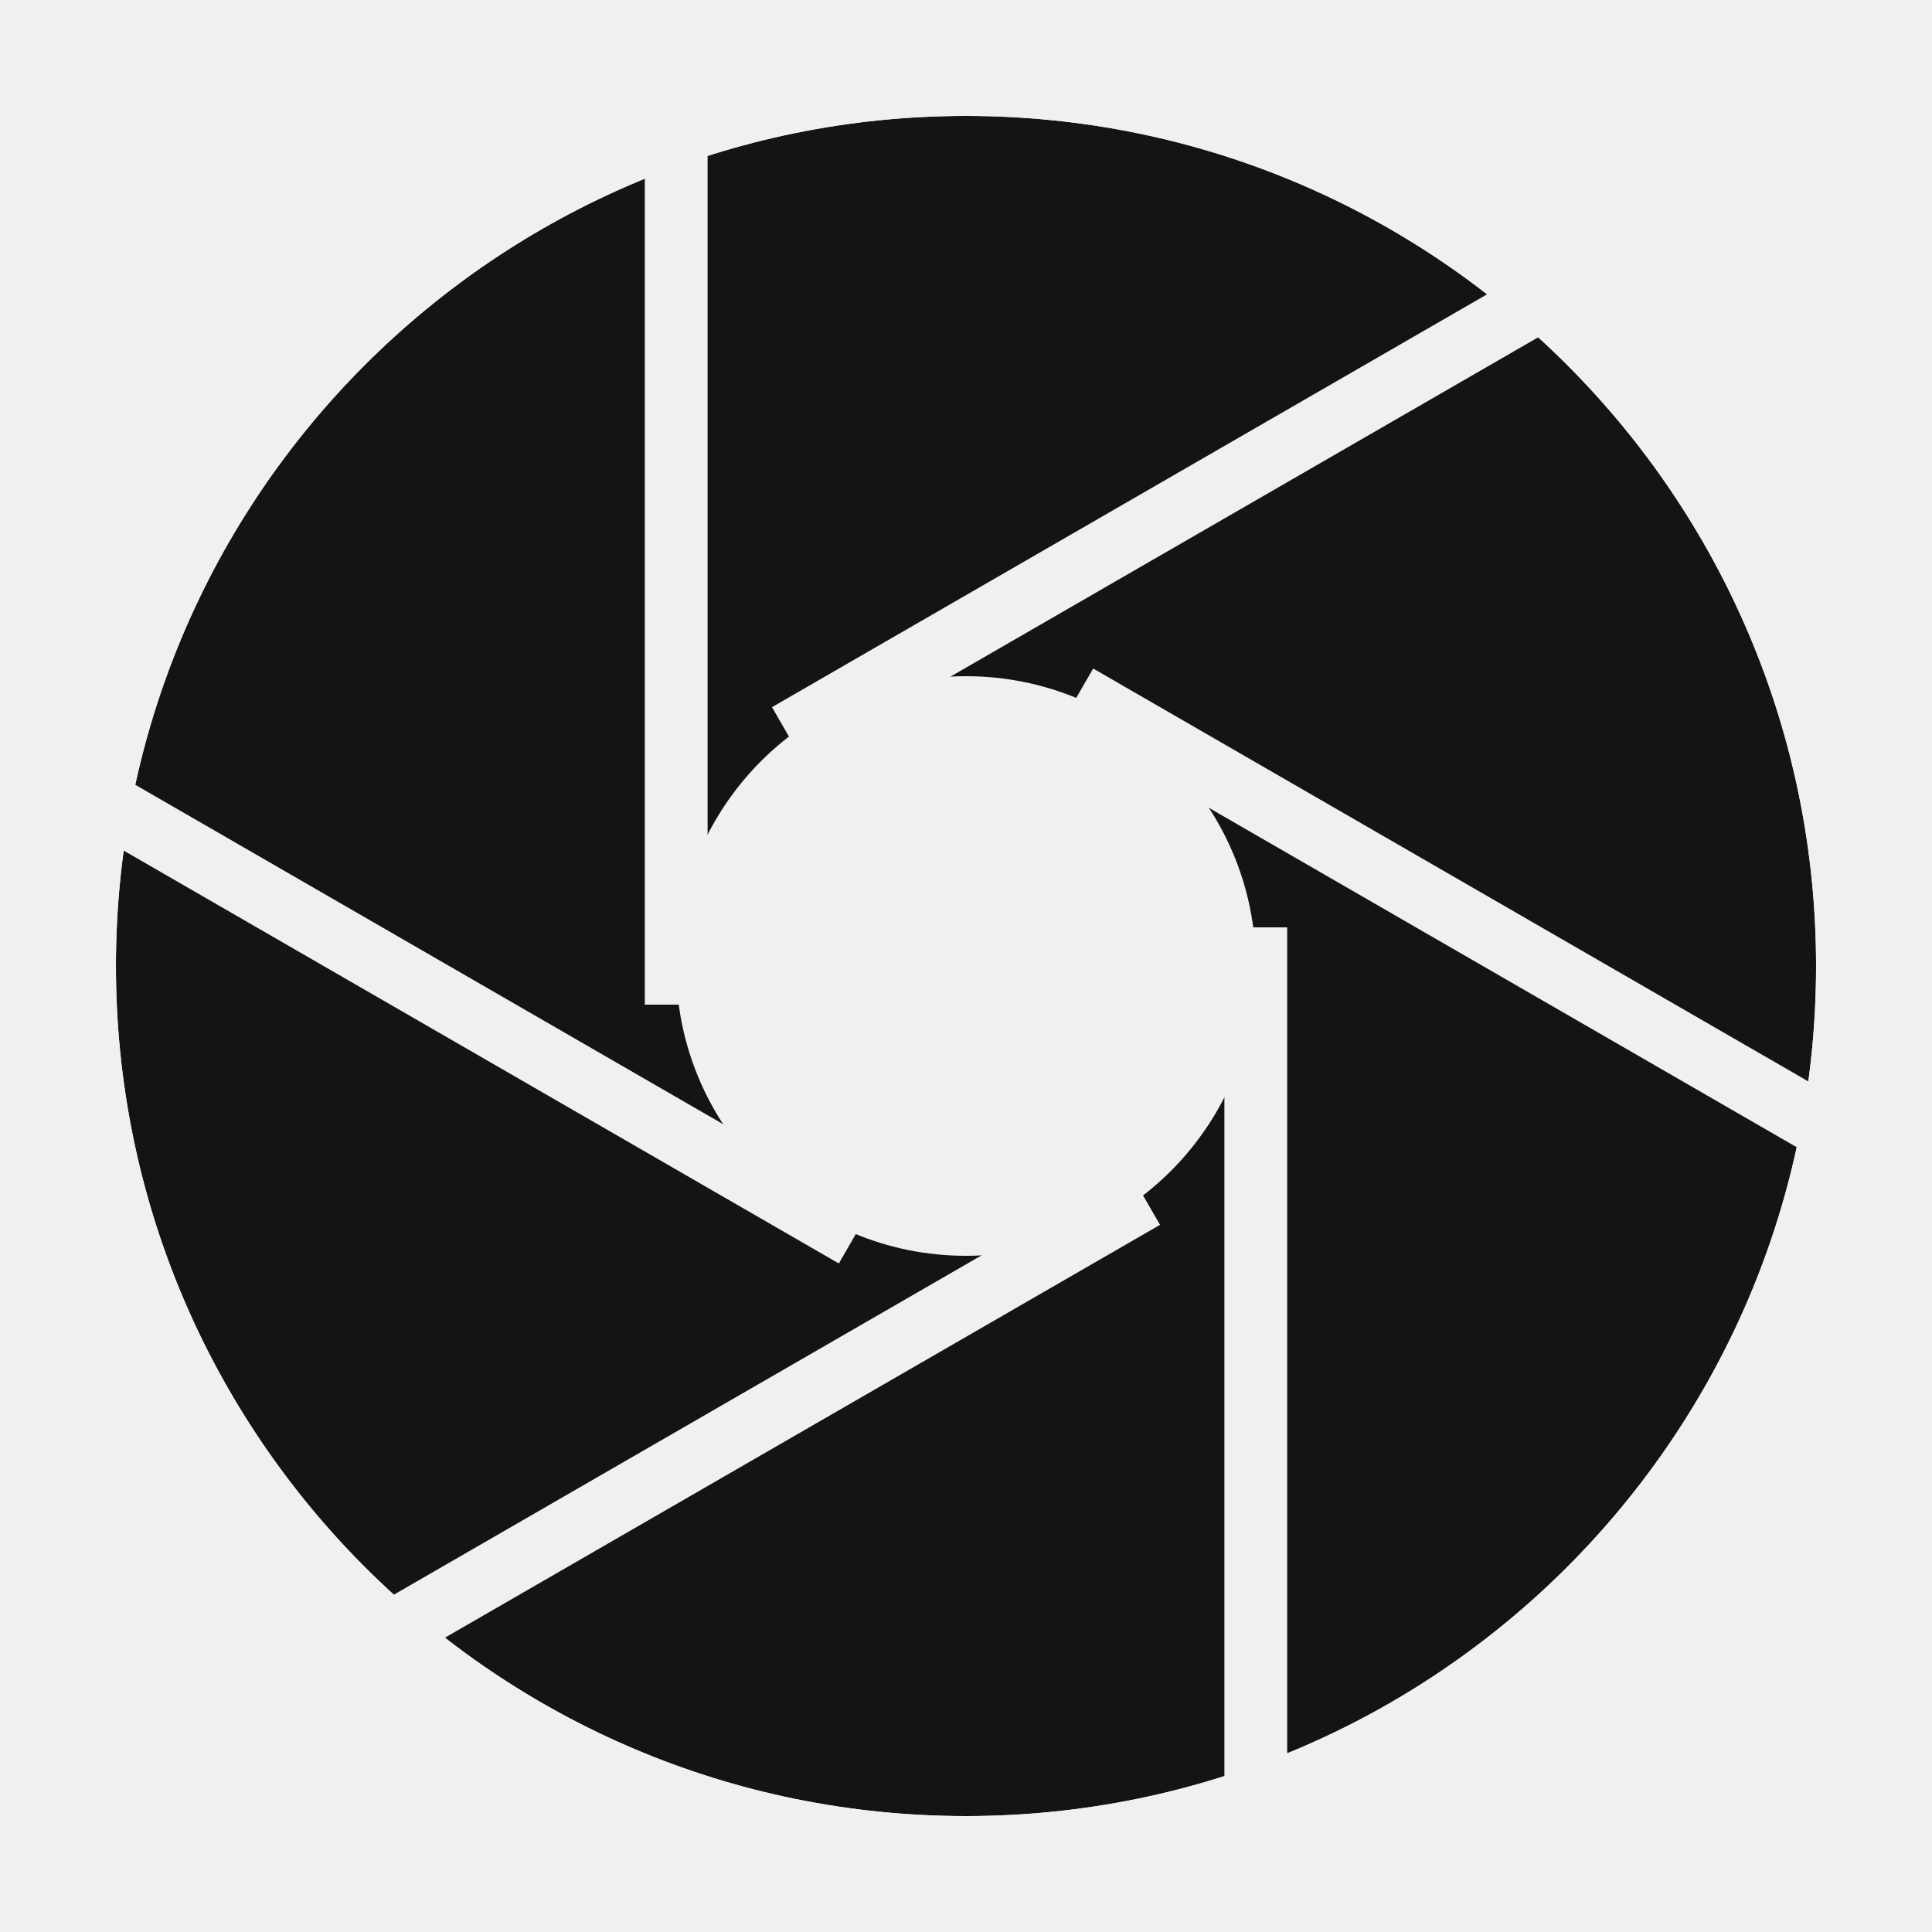
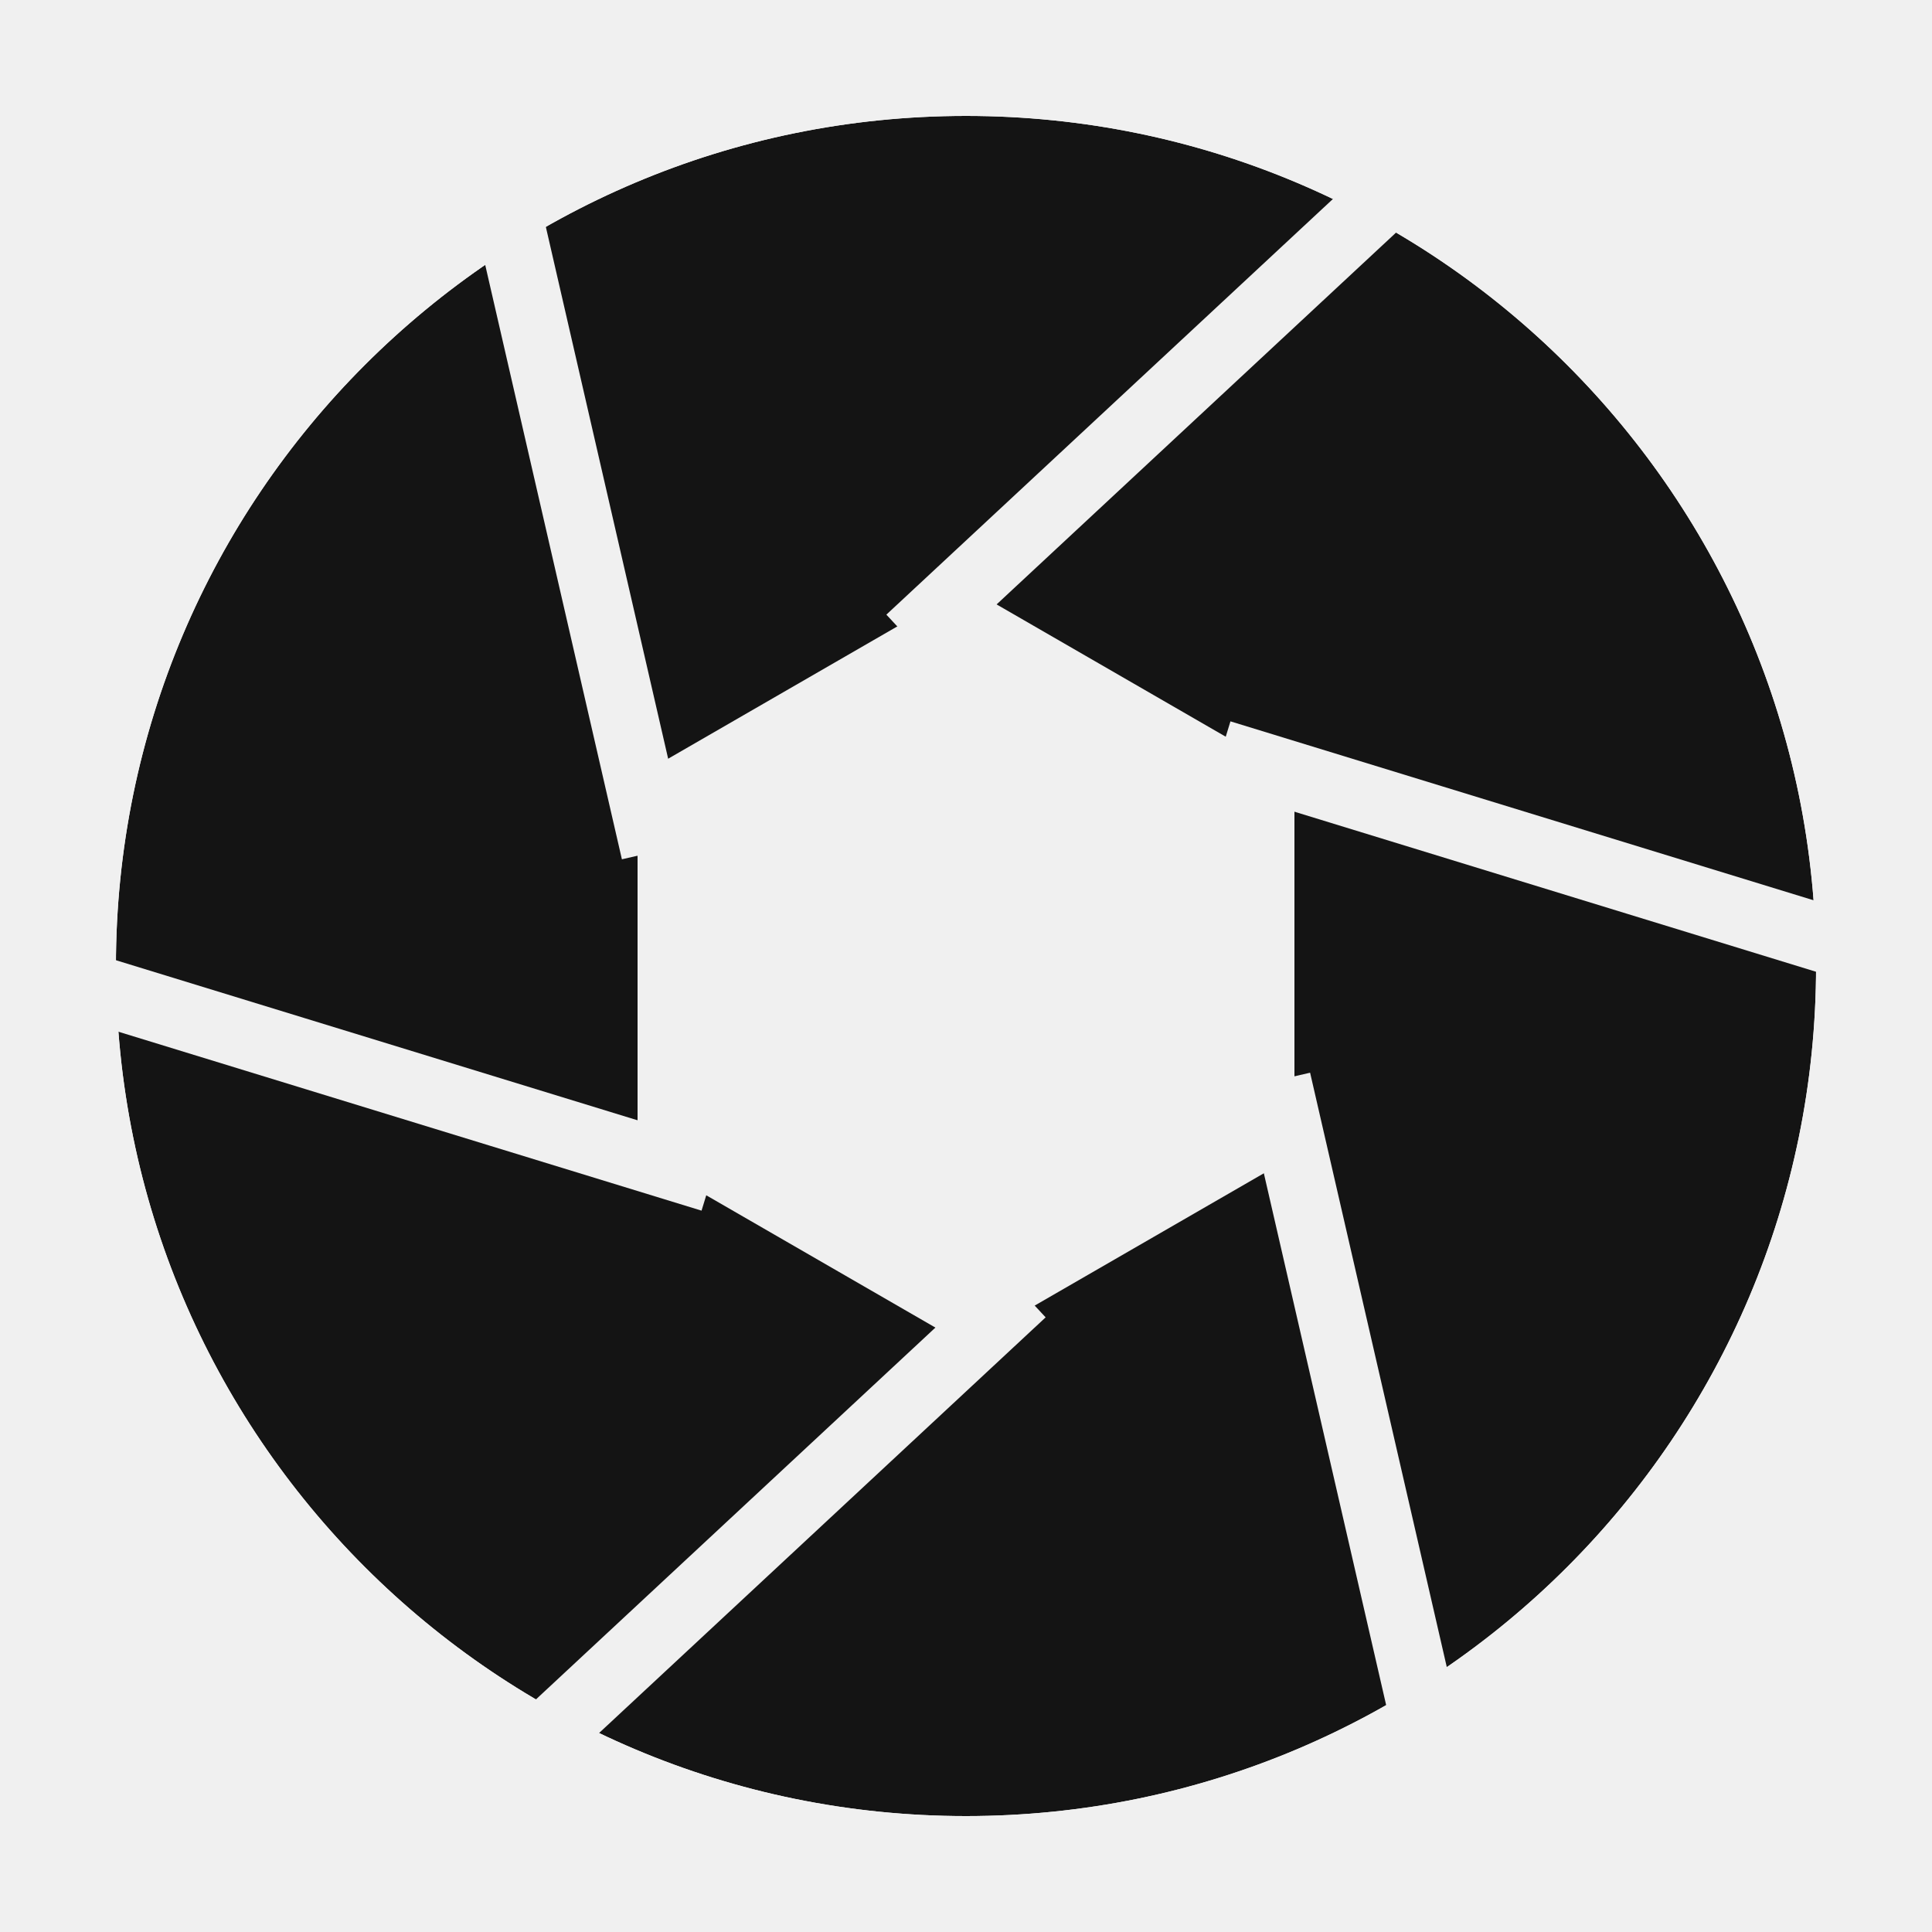
<svg xmlns="http://www.w3.org/2000/svg" viewBox="0 0 200 200">
-   <defs>
-     <mask id="apm" maskUnits="userSpaceOnUse" x="0" y="0" width="200" height="200">
-       <circle cx="100" cy="100" r="88.0" fill="#fff" />
-       <circle cx="100" cy="100" r="30.0" fill="#000" />
-       <g stroke="#000" stroke-width="6.5" stroke-linecap="butt">
-         <line x1="130.00" y1="96.00" x2="130.00" y2="190.73" />
-         <line x1="118.46" y1="123.98" x2="36.43" y2="171.34" />
-         <line x1="88.46" y1="127.98" x2="6.43" y2="80.62" />
-         <line x1="70.00" y1="104.00" x2="70.00" y2="9.27" />
-         <line x1="81.54" y1="76.02" x2="163.57" y2="28.66" />
-         <line x1="111.54" y1="72.02" x2="193.57" y2="119.38" />
-       </g>
-     </mask>
-   </defs>
-   <circle cx="100" cy="100" r="88.0" fill="#141414" mask="url(#apm)" />
+   <mask id="apm" maskUnits="userSpaceOnUse" x="0" y="0" width="200" height="200">
+     <circle cx="100" cy="100" r="88" fill="#fff" />
+     <path d="M134.00 119.63 L100.00 139.26 L66.00 119.63 L66.00 80.37 L100.00 60.74 L134.00 80.37 Z" fill="#000" />
+     <g stroke="#000" stroke-width="7" stroke-linecap="butt">
+       <line x1="132.21" y1="111.83" x2="147.43" y2="178.01" />
+       <line x1="105.86" y1="133.81" x2="56.15" y2="180.08" />
+       <line x1="73.65" y1="121.98" x2="8.73" y2="102.06" />
+       <line x1="67.79" y1="88.17" x2="52.57" y2="21.99" />
+       <line x1="94.14" y1="66.19" x2="143.85" y2="19.92" />
+       <line x1="126.35" y1="78.02" x2="191.27" y2="97.94" />
+     </g>
+   </mask>
+   <circle cx="100" cy="100" r="88" fill="#141414" mask="url(#apm)" />
</svg>
